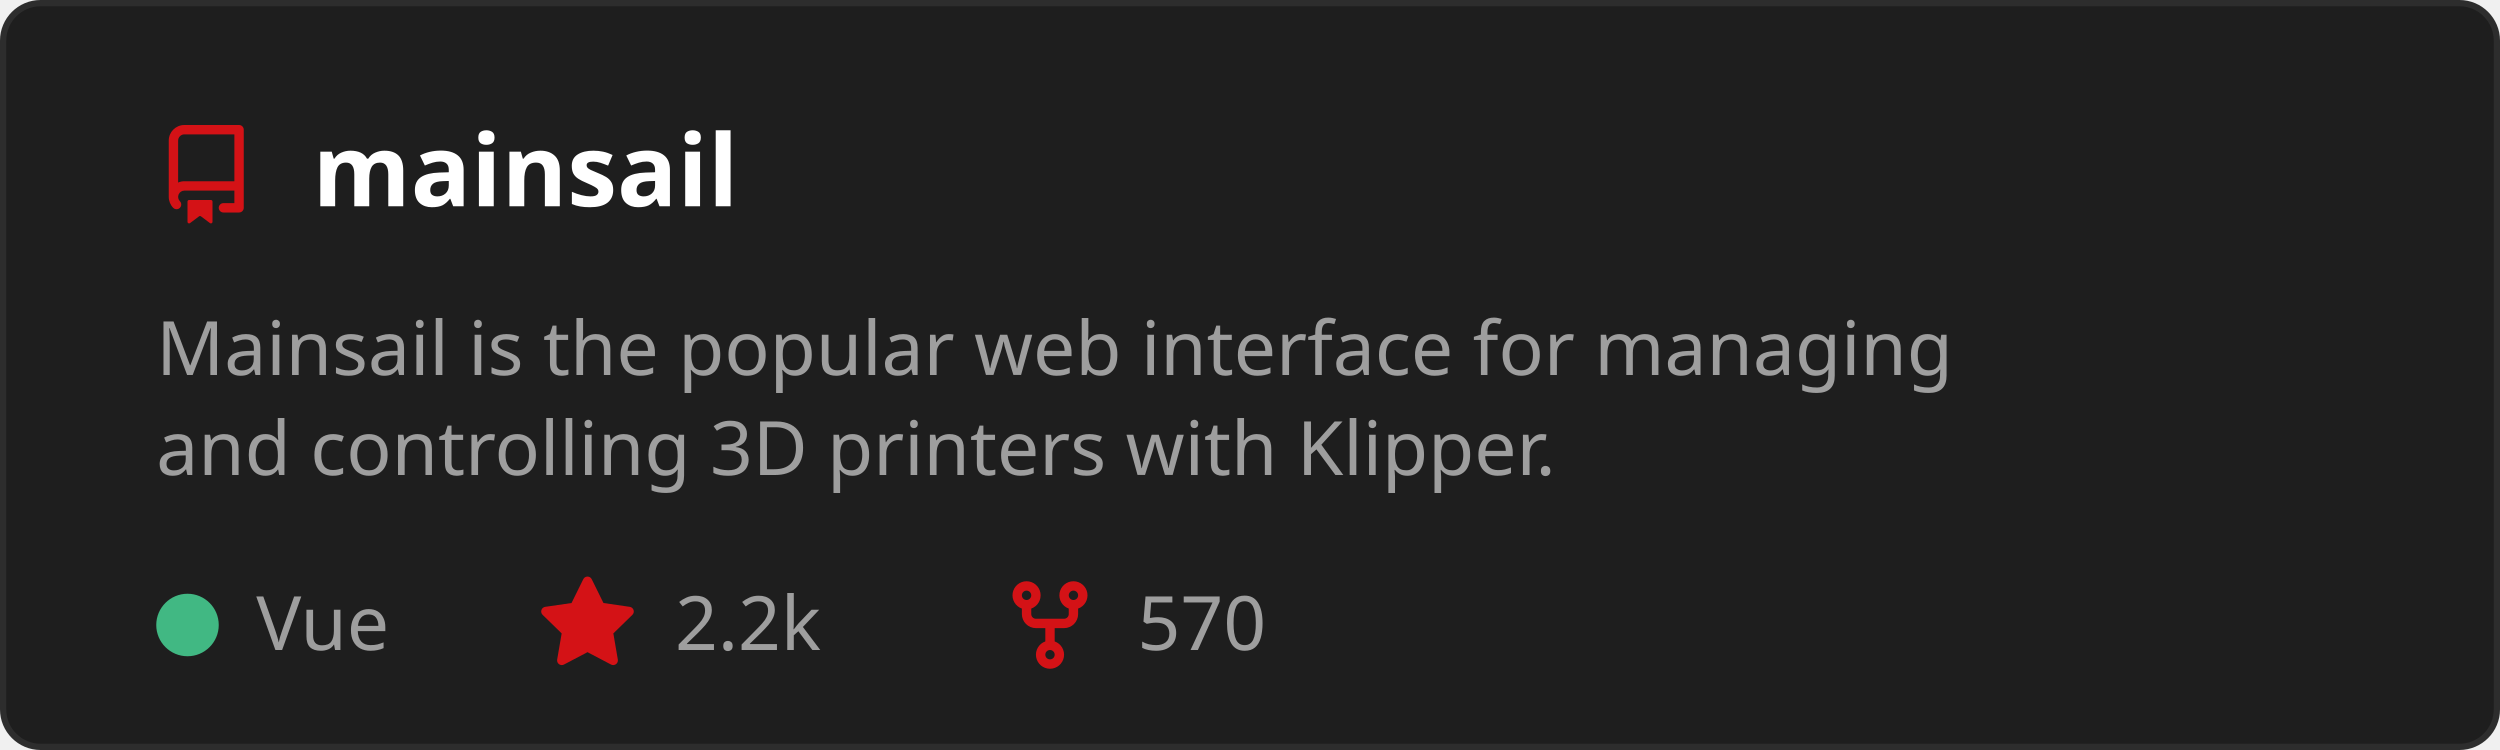
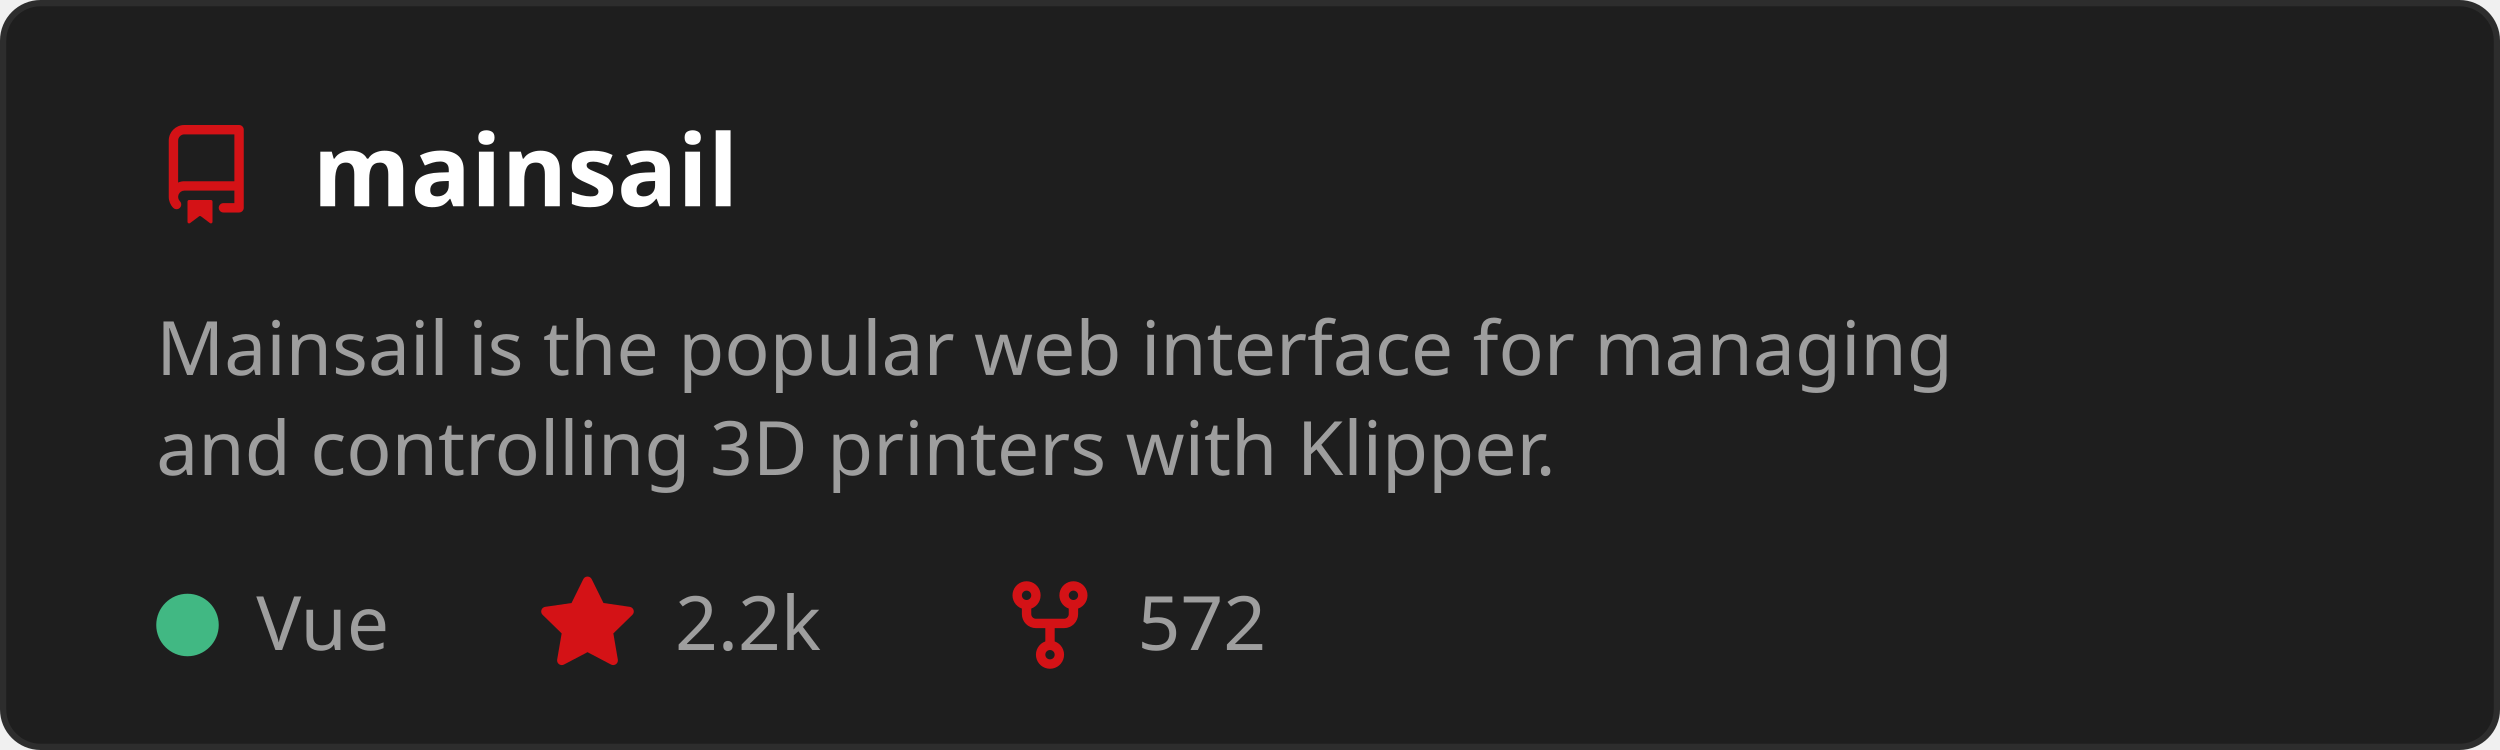
<svg xmlns="http://www.w3.org/2000/svg" width="400" height="120" viewBox="0 0 400 120" role="img" aria-labelledby="t">
  <style>
    text { font-family: 'Segoe UI', Ubuntu, Sans-Serif; }
    .title { fill: #ffffff; font-size: 16px; font-weight: 600; }
    .desc { fill: #9e9e9e; font-size: 12px; }
    .stat { fill: #9e9e9e; font-size: 12px; }
  </style>
  <rect x="0.5" y="0.5" width="399" height="119" rx="6" fill="#1e1e1e" stroke="#2d2d2d" />
  <g transform="translate(25,20)">
    <path d="M2 2.5A2.5 2.5 0 0 1 4.5 0h8.75a.75.75 0 0 1 .75.75v12.5a.75.75 0 0 1-.75.75h-2.5a.75.75 0 0 1 0-1.5h1.75v-2h-8a1 1 0 0 0-.714 1.7.75.75 0 1 1-1.072 1.05A2.495 2.495 0 0 1 2 11.5Zm10.5-1h-8a1 1 0 0 0-1 1v6.708A2.486 2.486 0 0 1 4.5 9h8ZM5 12.25a.25.25 0 0 1 .25-.25h3.5a.25.25 0 0 1 .25.25v3.25a.25.25 0 0 1-.4.2l-1.45-1.087a.249.249 0 0 0-.3 0L5.4 15.7a.25.25 0 0 1-.4-.2Z" fill="#D41216" />
  </g>
  <text x="50" y="33" class="title">mainsail</text>
  <text x="25" y="60" class="desc">
    <tspan x="25" dy="0">Mainsail is the popular web interface for managing</tspan>
    <tspan x="25" dy="16">and controlling 3D printers with Klipper.</tspan>
  </text>
  <circle cx="30" cy="100" r="5" fill="#41b883" />
  <text x="41" y="104" class="stat">Vue</text>
  <g transform="translate(86,92)">
    <path d="M8 .25a.75.75 0 0 1 .673.418l1.882 3.815 4.21.612a.75.75 0 0 1 .416 1.279l-3.046 2.97.719 4.192a.751.751 0 0 1-1.088.791L8 12.347l-3.766 1.98a.75.75 0 0 1-1.088-.79l.72-4.194L.818 6.374a.75.75 0 0 1 .416-1.28l4.21-.611L7.327.668A.75.75 0 0 1 8 .25Z" fill="#D41216" />
  </g>
  <text x="108" y="104" class="stat">2.2k</text>
  <g transform="translate(160,92)">
    <path d="M5 5.372v.878c0 .414.336.75.75.75h4.5a.75.75 0 0 0 .75-.75v-.878a2.25 2.25 0 1 1 1.5 0v.878a2.25 2.25 0 0 1-2.25 2.25h-1.5v2.128a2.251 2.251 0 1 1-1.5 0V8.5h-1.5A2.25 2.25 0 0 1 3.5 6.25v-.878a2.25 2.25 0 1 1 1.5 0ZM5 3.25a.75.75 0 1 0-1.5 0 .75.75 0 0 0 1.5 0Zm6.75.75a.75.75 0 1 0 0-1.5.75.75 0 0 0 0 1.5Zm-3 8.75a.75.75 0 1 0-1.5 0 .75.75 0 0 0 1.5 0Z" fill="#D41216" />
  </g>
-   <text x="182" y="104" class="stat">570</text>
+   <text x="182" y="104" class="stat">572</text>
</svg>
